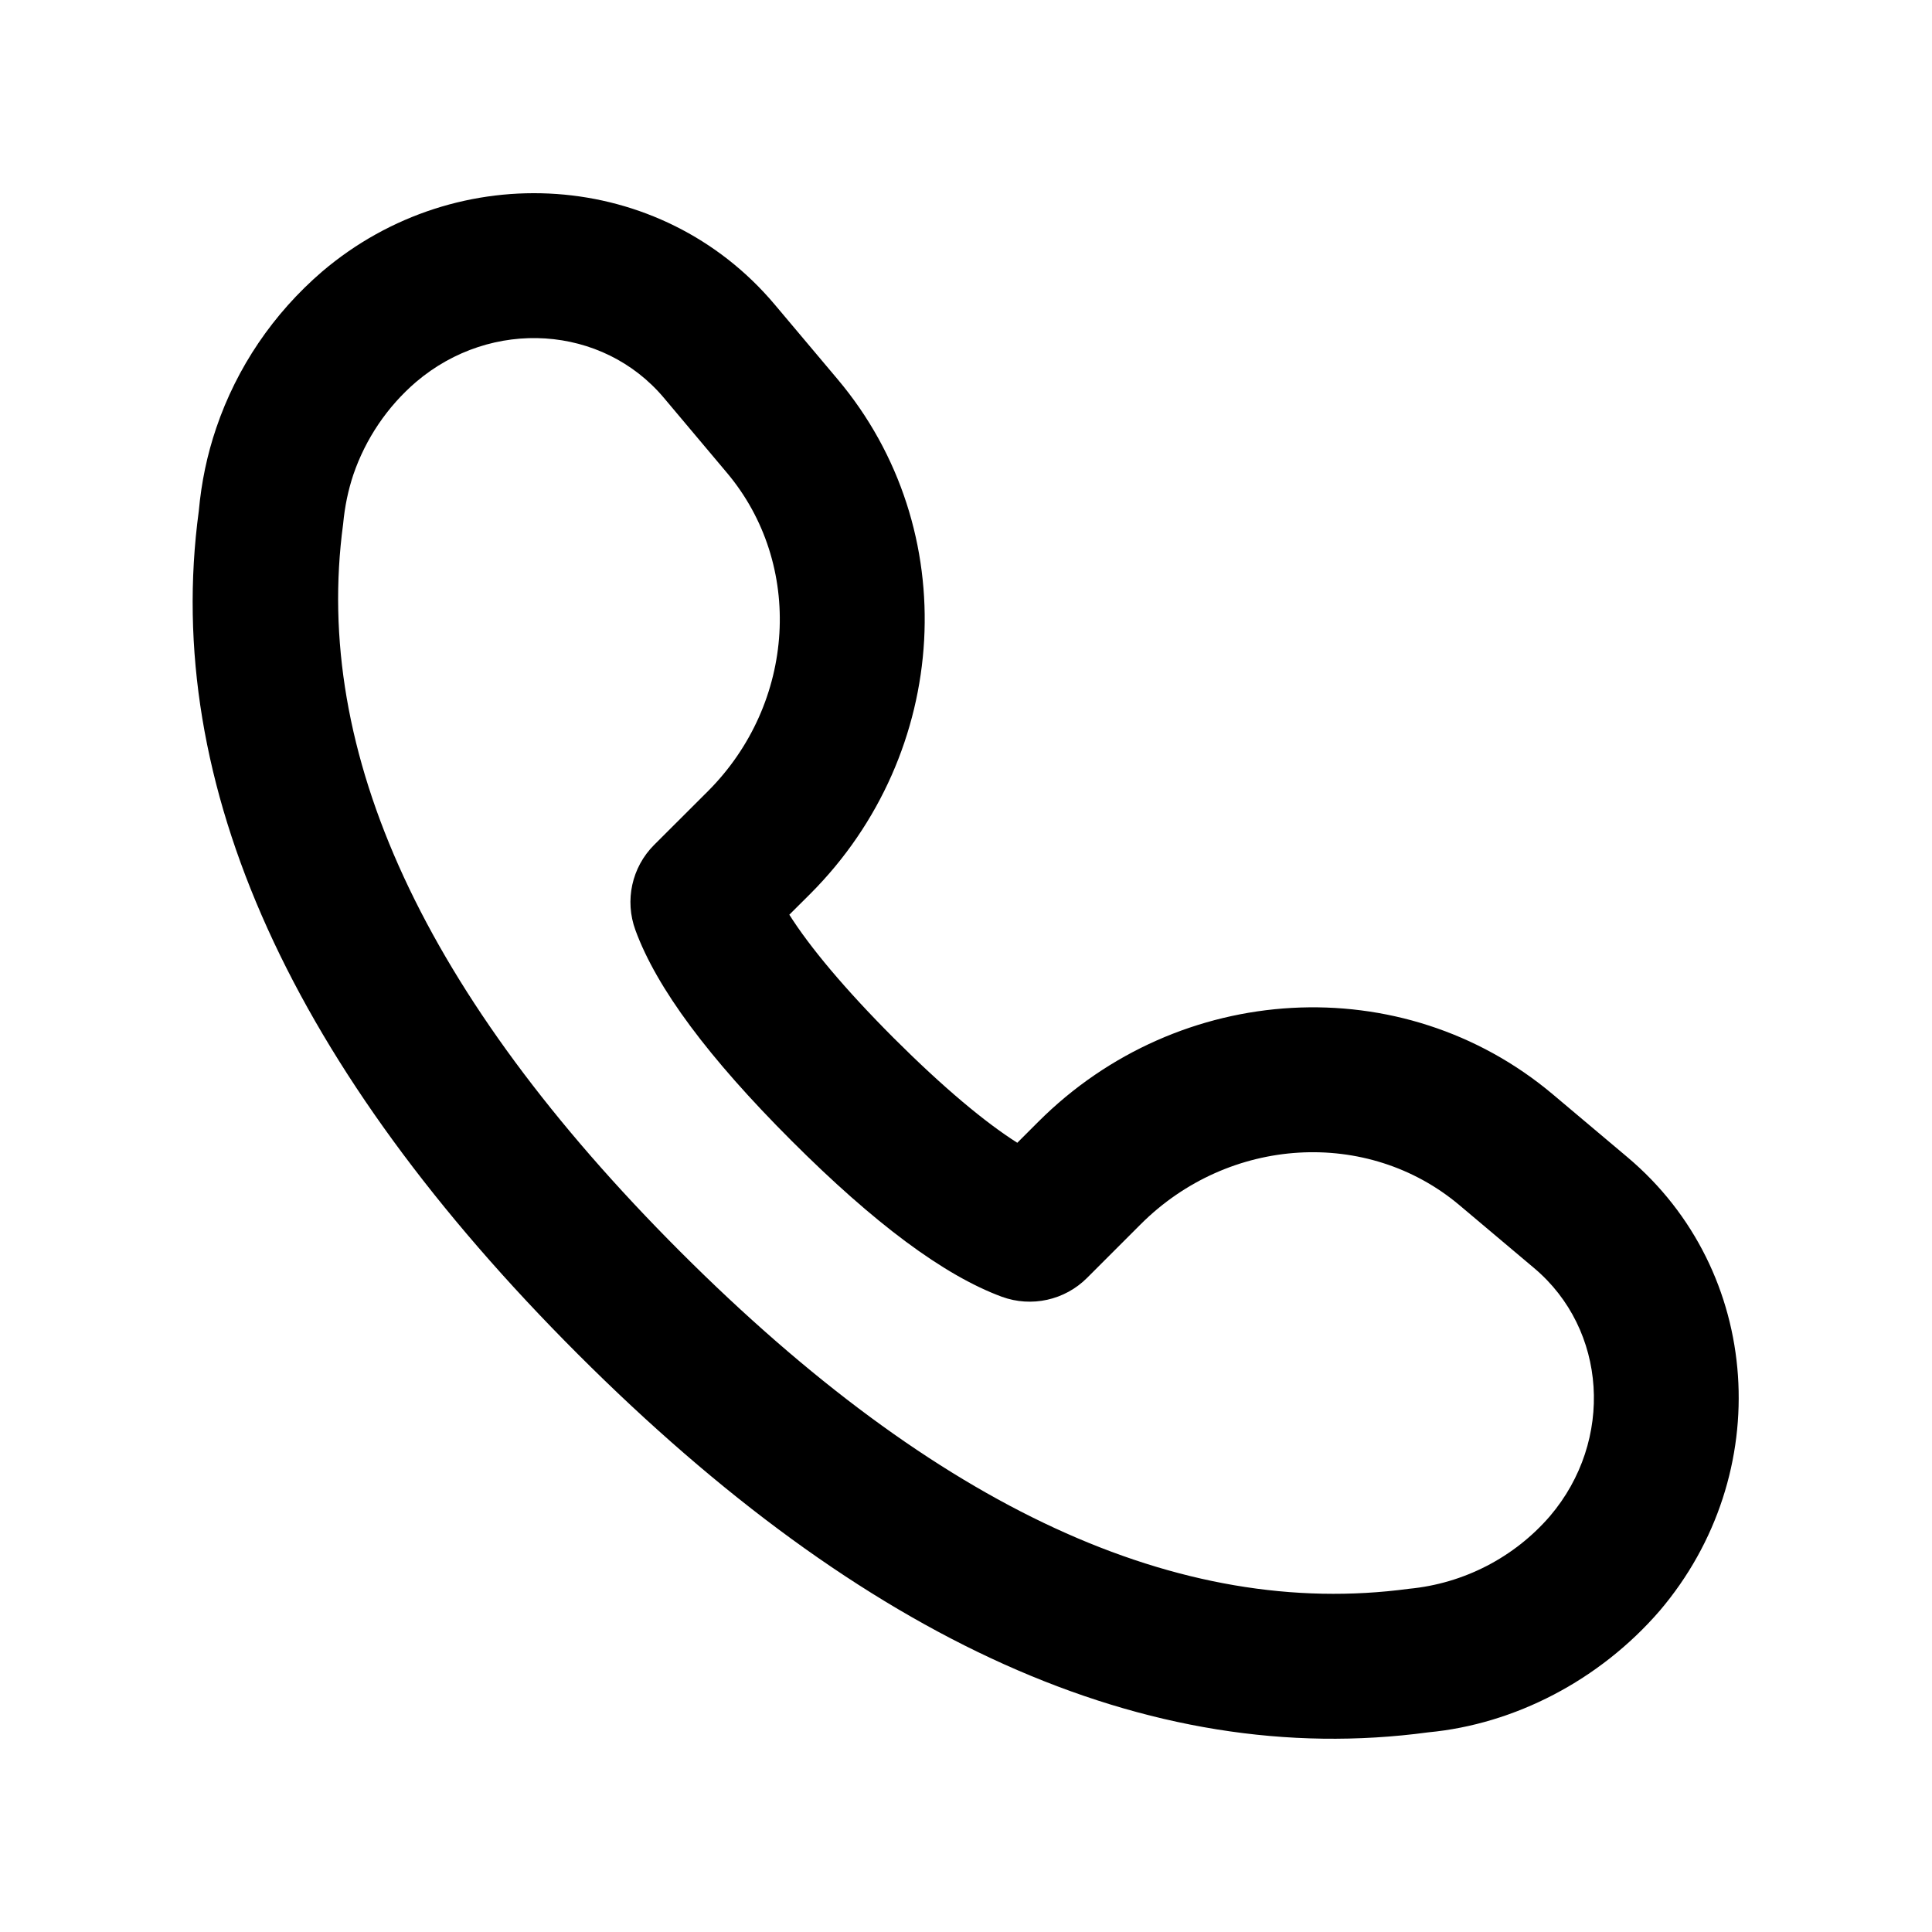
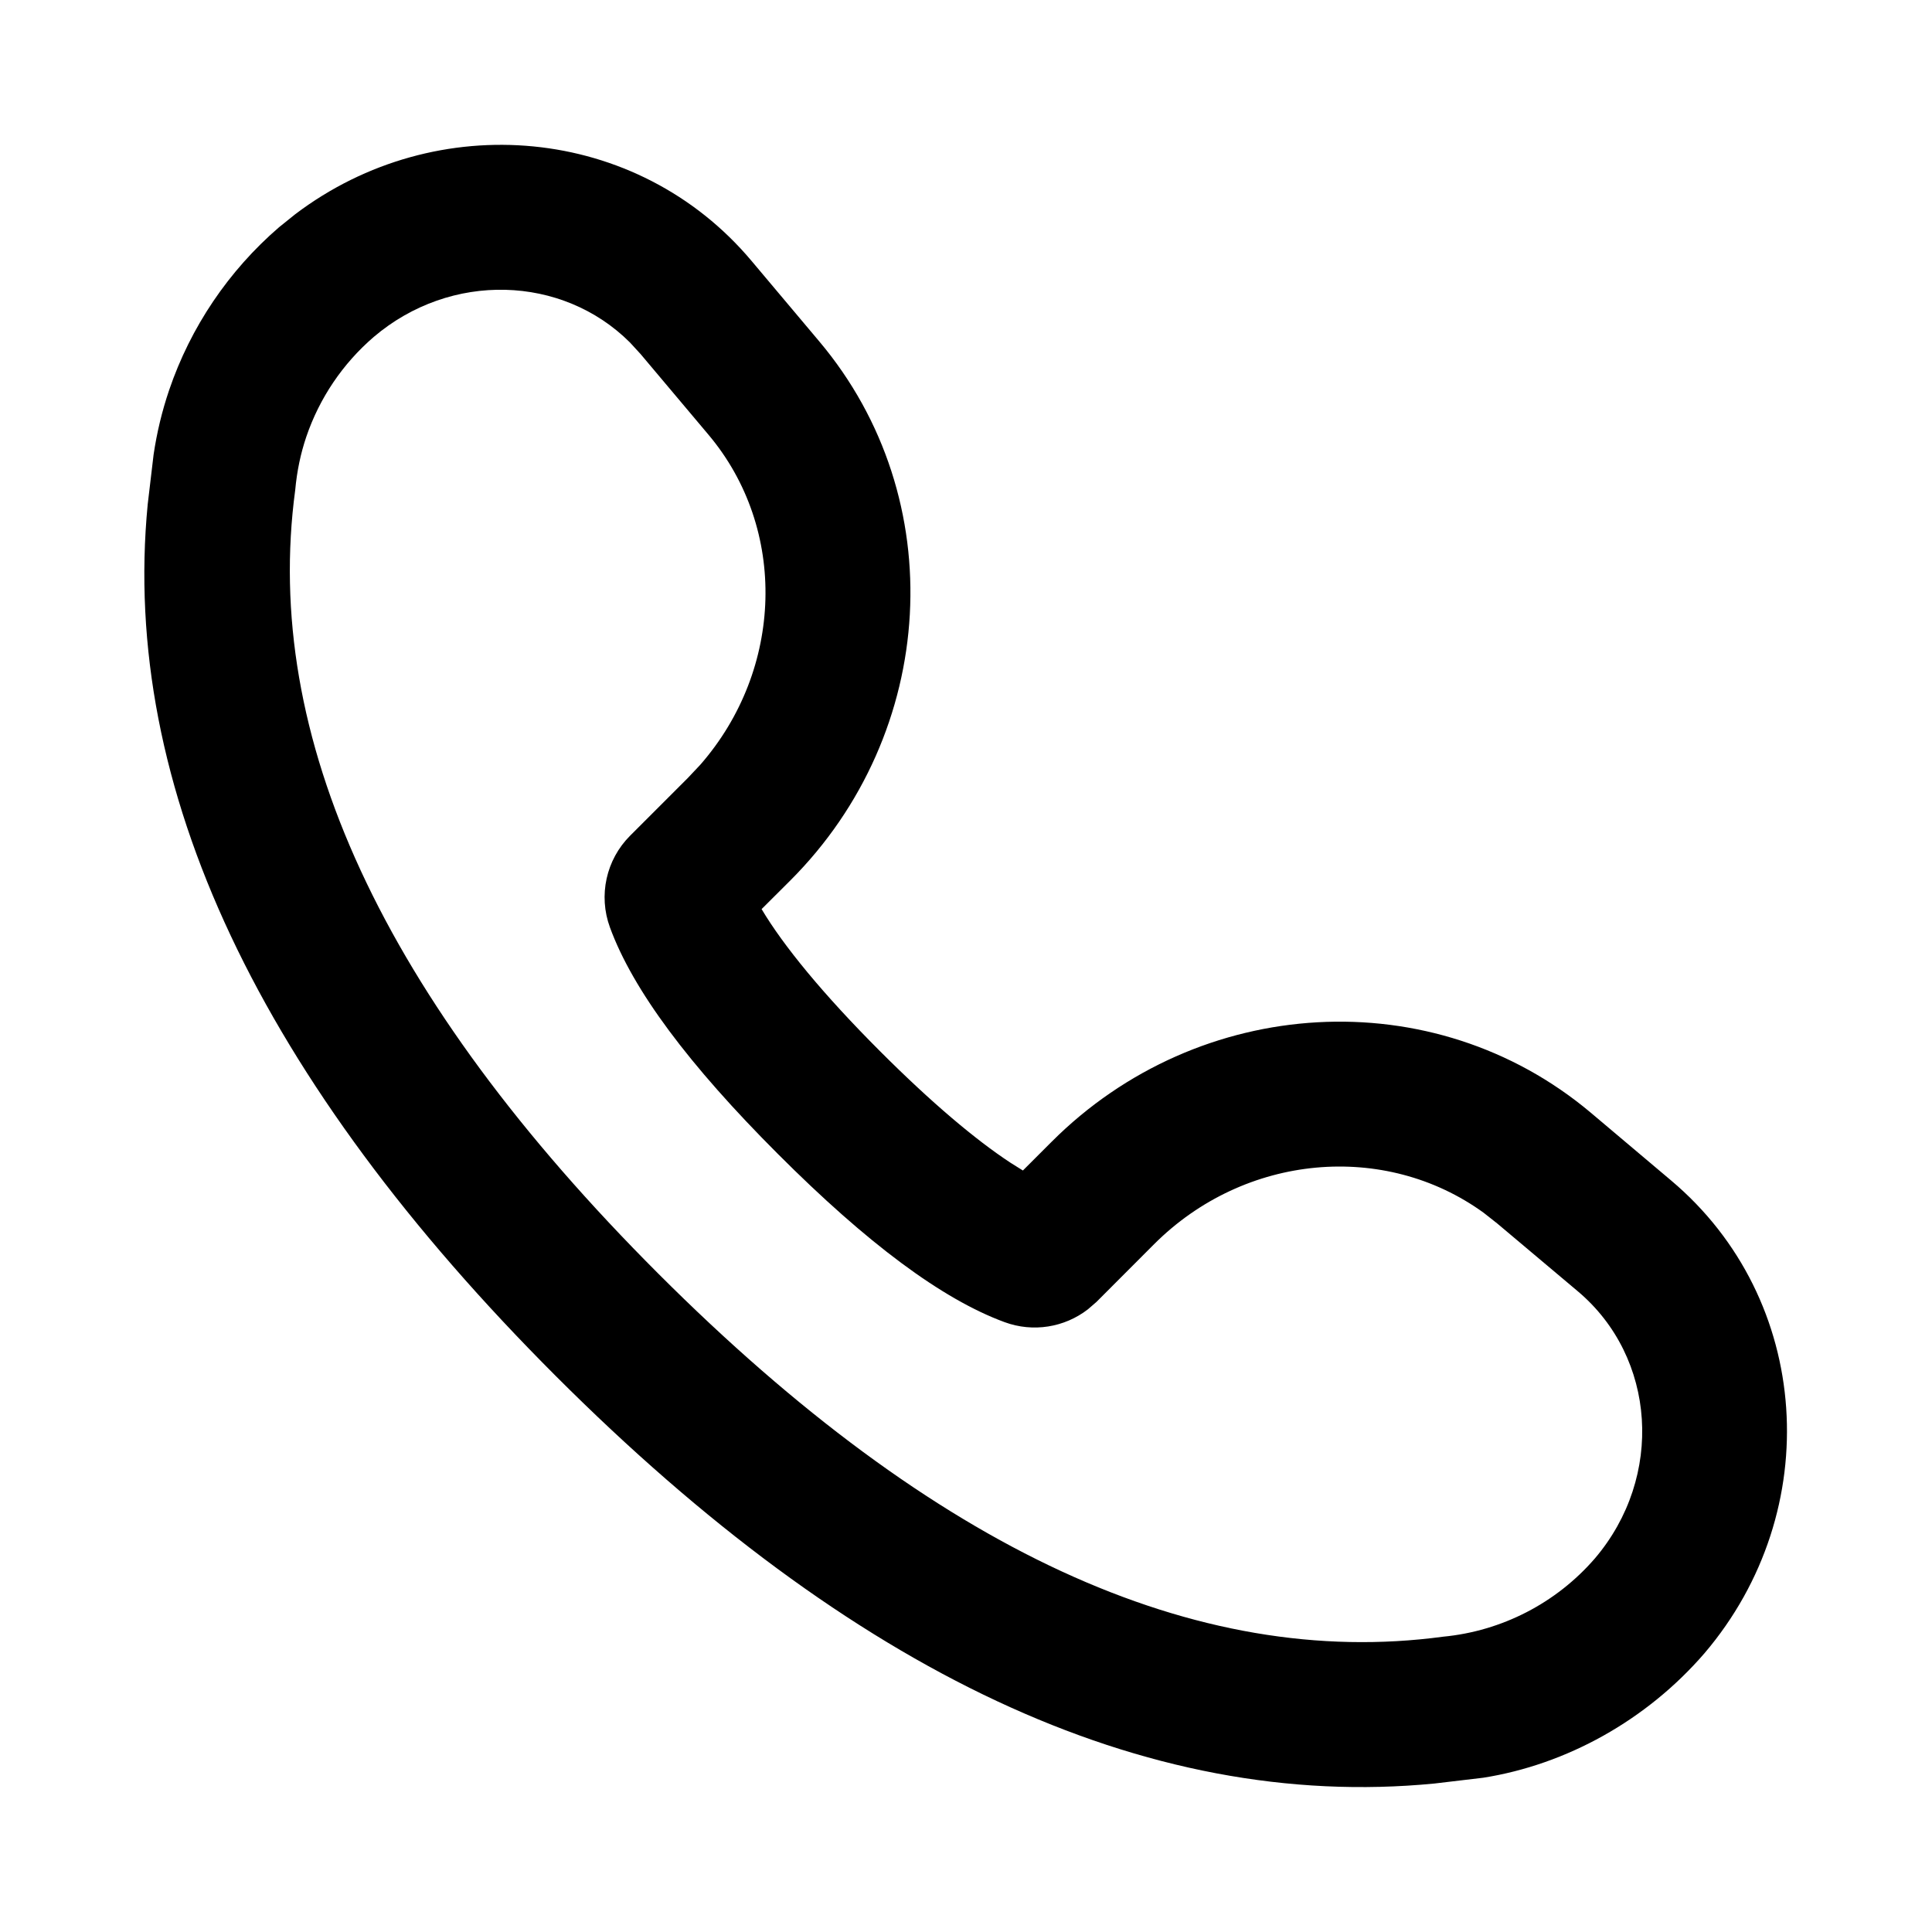
<svg xmlns="http://www.w3.org/2000/svg" width="20px" height="20px" viewBox="0 0 20 20" version="1.1">
-   <g id="Page-2" stroke="none" stroke-width="1" fill="none" fill-rule="evenodd">
-     <g id="phone_outline_20">
-       <polygon id="Shape" opacity="0.1" points="0 0 20 0 20 20 0 20" />
-       <path d="M11.808,12.674 L11.253,13.229 C11.022,13.46 10.678,13.536 10.371,13.424 C9.77,13.202 9.049,12.664 8.193,11.808 C7.336,10.951 6.798,10.23 6.578,9.629 C6.465,9.322 6.54,8.978 6.771,8.747 L7.327,8.192 C8.241,7.278 8.324,5.842 7.524,4.893 L6.873,4.119 C6.238,3.364 5.09,3.288 4.307,3.954 C4.009,4.21 3.785,4.542 3.658,4.913 C3.604,5.075 3.569,5.242 3.552,5.425 C3.233,7.791 4.386,10.3 7.043,12.958 C9.7,15.615 12.208,16.767 14.586,16.447 C15.152,16.393 15.675,16.123 16.045,15.695 C16.712,14.911 16.636,13.762 15.881,13.127 L15.107,12.475 C14.157,11.676 12.722,11.76 11.808,12.674 Z M9.253,10.747 C9.766,11.259 10.198,11.619 10.531,11.83 L10.747,11.614 C12.203,10.157 14.517,10.019 16.074,11.328 L16.847,11.979 C18.249,13.159 18.385,15.261 17.18,16.676 C16.557,17.396 15.678,17.849 14.786,17.933 C11.87,18.326 8.934,16.97 5.982,14.018 C3.032,11.068 1.674,8.131 2.058,5.289 C2.085,4.991 2.144,4.708 2.239,4.429 C2.451,3.805 2.827,3.248 3.335,2.811 C4.741,1.615 6.842,1.752 8.021,3.154 L8.671,3.926 C9.981,5.481 9.844,7.796 8.387,9.254 L8.171,9.469 C8.382,9.802 8.741,10.234 9.253,10.747 Z" id="↳-Icon-Color" fill="currentColor" fill-rule="nonzero" />
+   <g id="Icons" stroke="none" stroke-width="1" fill="none" fill-rule="evenodd">
+     <g id="Icons-20/phone_outline_20">
+       <g id="phone_outline_20">
+         <polygon opacity="0.1" points="0 0 20 0 20 20 0 20" />
+         <path d="M7.78,2.701 L8.48,3.533 C9.853,5.161 9.709,7.587 8.181,9.115 L7.884,9.411 C8.11,9.79 8.517,10.289 9.114,10.886 C9.644,11.416 10.098,11.798 10.458,12.035 L10.589,12.117 L10.886,11.82 C12.412,10.293 14.837,10.148 16.467,11.518 L17.299,12.22 C18.759,13.449 18.901,15.639 17.645,17.114 C17.044,17.81 16.214,18.267 15.355,18.403 L14.849,18.463 C11.844,18.755 8.812,17.303 5.755,14.246 C2.699,11.19 1.245,8.157 1.529,5.221 L1.59,4.706 C1.624,4.477 1.677,4.256 1.751,4.038 C1.973,3.385 2.367,2.802 2.889,2.352 L3.057,2.217 C4.519,1.11 6.597,1.293 7.78,2.701 Z M3.869,3.488 C3.548,3.764 3.307,4.121 3.171,4.521 C3.112,4.695 3.074,4.876 3.056,5.073 C2.713,7.621 3.954,10.324 6.815,13.185 C9.677,16.047 12.378,17.288 14.939,16.943 C15.548,16.885 16.111,16.594 16.51,16.133 C17.229,15.289 17.146,14.051 16.333,13.367 L15.5,12.666 L15.358,12.554 C14.337,11.815 12.887,11.94 11.947,12.88 L11.35,13.478 L11.262,13.554 C11.019,13.742 10.694,13.795 10.4,13.687 C9.752,13.449 8.975,12.869 8.054,11.947 C7.131,11.024 6.551,10.248 6.314,9.6 C6.193,9.27 6.274,8.9 6.523,8.651 L7.121,8.053 L7.25,7.916 C8.112,6.929 8.156,5.476 7.334,4.5 L6.632,3.666 L6.52,3.544 C5.82,2.847 4.667,2.809 3.869,3.488 Z" id="↳-Icon-Color" fill="currentColor" fill-rule="nonzero" />
+       </g>
    </g>
  </g>
</svg>
